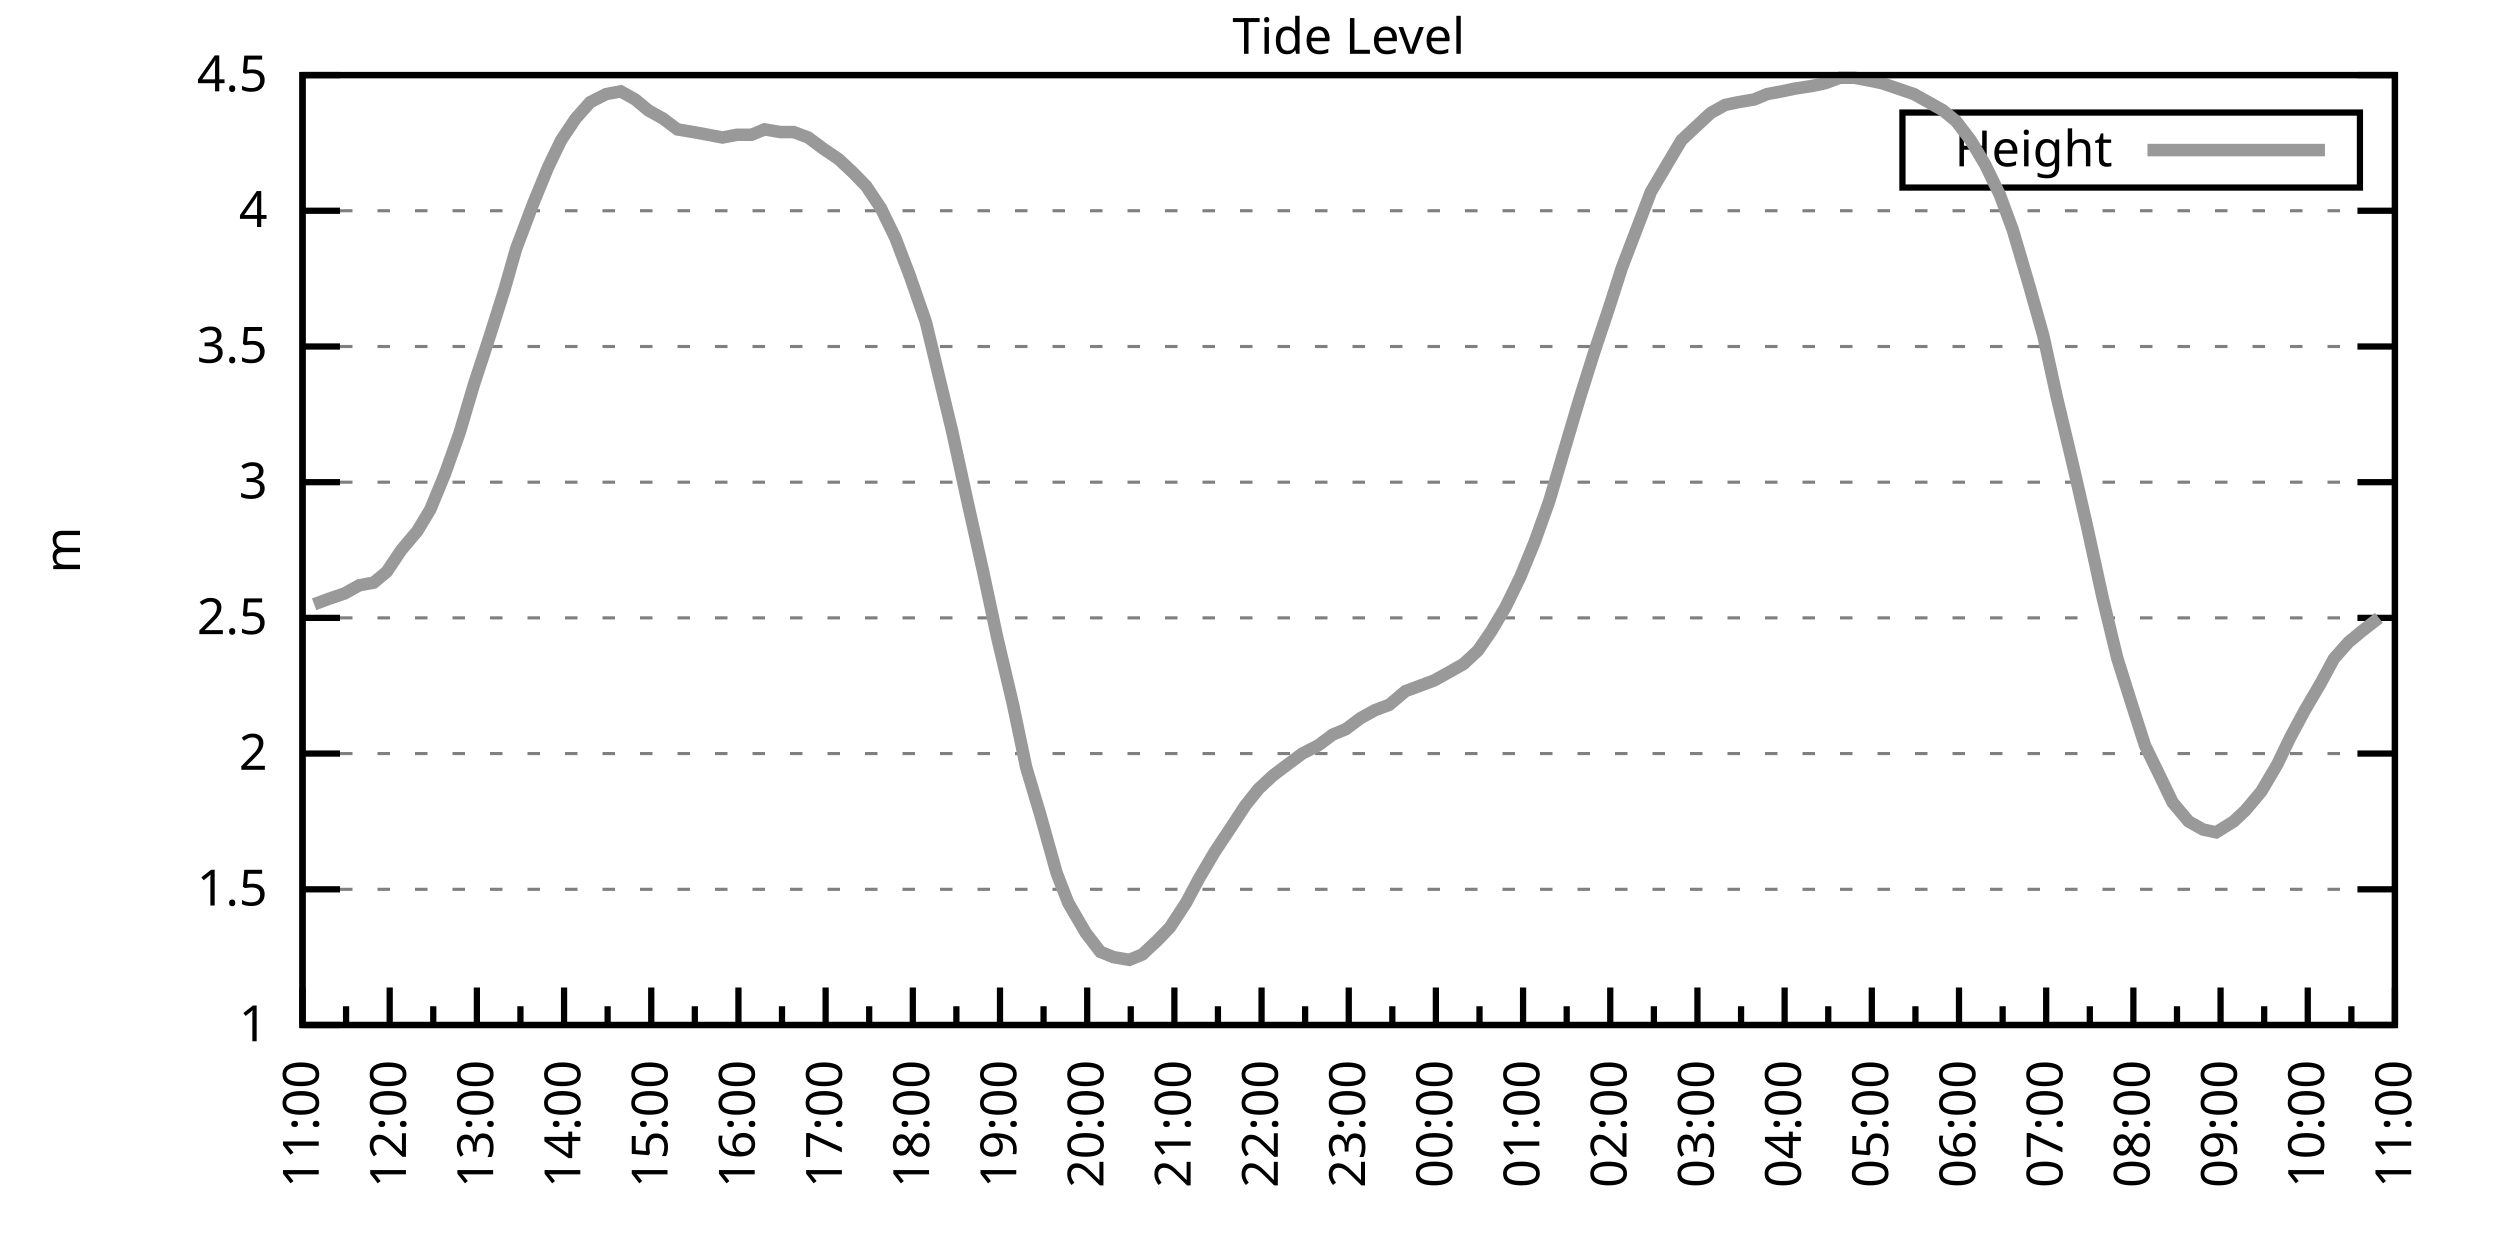
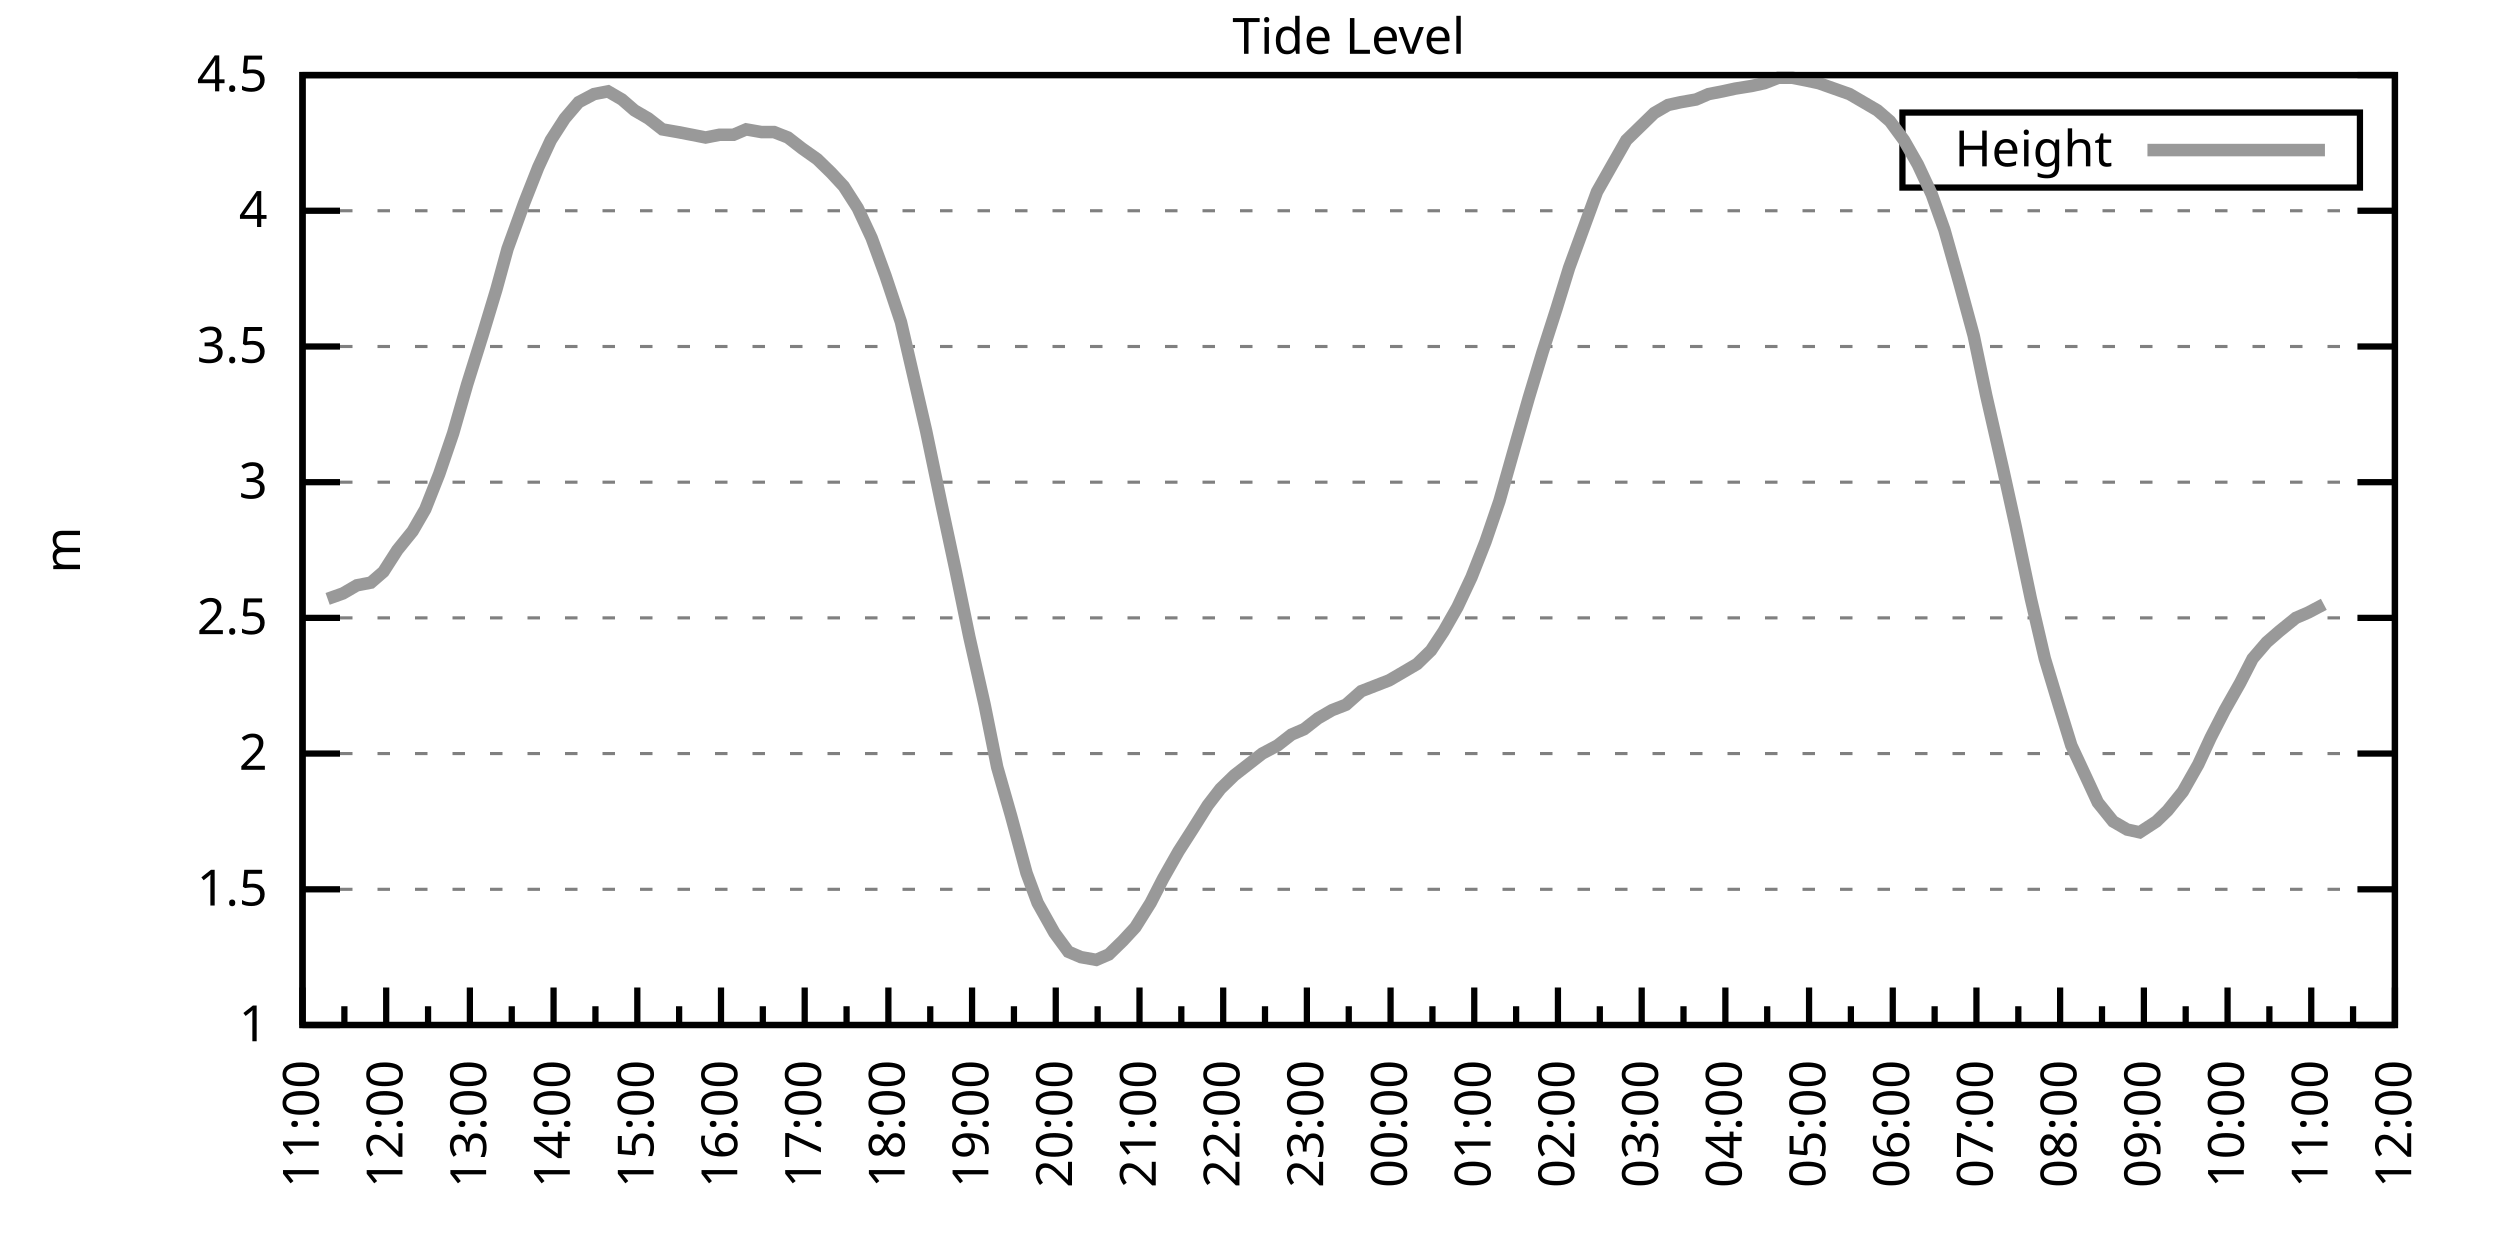
<svg xmlns="http://www.w3.org/2000/svg" xmlns:xlink="http://www.w3.org/1999/xlink" width="400" height="200" viewBox="0 0 400 200">
  <g id="gnuplot_canvas">
    <rect x="0" y="0" width="400" height="200" fill="none" />
    <defs>
      <circle id="gpDot" r="0.5" stroke-width="0.5" stroke="currentColor" />
      <path id="gpPt0" stroke-width="0.333" stroke="currentColor" d="M-1,0 h2 M0,-1 v2" />
      <path id="gpPt1" stroke-width="0.333" stroke="currentColor" d="M-1,-1 L1,1 M1,-1 L-1,1" />
      <path id="gpPt2" stroke-width="0.333" stroke="currentColor" d="M-1,0 L1,0 M0,-1 L0,1 M-1,-1 L1,1 M-1,1 L1,-1" />
      <rect id="gpPt3" stroke-width="0.333" stroke="currentColor" x="-1" y="-1" width="2" height="2" />
      <rect id="gpPt4" stroke-width="0.333" stroke="currentColor" fill="currentColor" x="-1" y="-1" width="2" height="2" />
      <circle id="gpPt5" stroke-width="0.333" stroke="currentColor" cx="0" cy="0" r="1" />
      <use xlink:href="#gpPt5" id="gpPt6" fill="currentColor" stroke="none" />
      <path id="gpPt7" stroke-width="0.333" stroke="currentColor" d="M0,-1.33 L-1.33,0.67 L1.33,0.67 z" />
      <use xlink:href="#gpPt7" id="gpPt8" fill="currentColor" stroke="none" />
      <use xlink:href="#gpPt7" id="gpPt9" stroke="currentColor" transform="rotate(180)" />
      <use xlink:href="#gpPt9" id="gpPt10" fill="currentColor" stroke="none" />
      <use xlink:href="#gpPt3" id="gpPt11" stroke="currentColor" transform="rotate(45)" />
      <use xlink:href="#gpPt11" id="gpPt12" fill="currentColor" stroke="none" />
      <path id="gpPt13" stroke-width="0.333" stroke="currentColor" d="M0,1.330 L1.265,0.411 L0.782,-1.067 L-0.782,-1.076 L-1.265,0.411 z" />
      <use xlink:href="#gpPt13" id="gpPt14" fill="currentColor" stroke="none" />
      <filter id="textbox" filterUnits="objectBoundingBox" x="0" y="0" height="1" width="1">
        <feFlood flood-color="white" flood-opacity="1" result="bgnd" />
        <feComposite in="SourceGraphic" in2="bgnd" operator="atop" />
      </filter>
      <filter id="greybox" filterUnits="objectBoundingBox" x="0" y="0" height="1" width="1">
        <feFlood flood-color="lightgrey" flood-opacity="1" result="grey" />
        <feComposite in="SourceGraphic" in2="grey" operator="atop" />
      </filter>
    </defs>
    <g fill="none" color="white" stroke="currentColor" stroke-width="1.00" stroke-linecap="butt" stroke-linejoin="miter">
</g>
    <g fill="none" color="black" stroke="currentColor" stroke-width="1.00" stroke-linecap="butt" stroke-linejoin="miter">
      <g stroke="none" shape-rendering="crispEdges">
        <polygon fill="rgb(255, 255, 255)" points="48.40,164.00 383.18,164.00 383.18,12.02 48.40,12.02 " />
      </g>
    </g>
    <g fill="none" color="black" stroke="currentColor" stroke-width="1.00" stroke-linecap="butt" stroke-linejoin="miter">
</g>
    <g fill="none" color="black" stroke="black" stroke-width="0.50" stroke-linecap="butt" stroke-linejoin="miter">
</g>
    <g fill="none" color="gray" stroke="currentColor" stroke-width="0.50" stroke-linecap="butt" stroke-linejoin="miter">
      <path stroke="gray" stroke-dasharray="2,4" class="gridline" d="M48.40,164.00 L383.19,164.00  " />
    </g>
    <g fill="none" color="gray" stroke="gray" stroke-width="1.00" stroke-linecap="butt" stroke-linejoin="miter">
</g>
    <g fill="none" color="black" stroke="currentColor" stroke-width="1.00" stroke-linecap="butt" stroke-linejoin="miter">
      <path stroke="black" d="M48.40,164.00 L54.40,164.00 M383.19,164.00 L377.19,164.00  " />
      <g transform="translate(42.80,166.60)" stroke="none" fill="black" font-family="Sans" font-size="8.00" text-anchor="end">
        <text>
          <tspan font-family="Sans"> 1</tspan>
        </text>
      </g>
    </g>
    <g fill="none" color="black" stroke="currentColor" stroke-width="1.00" stroke-linecap="butt" stroke-linejoin="miter">
</g>
    <g fill="none" color="black" stroke="black" stroke-width="0.50" stroke-linecap="butt" stroke-linejoin="miter">
</g>
    <g fill="none" color="gray" stroke="currentColor" stroke-width="0.50" stroke-linecap="butt" stroke-linejoin="miter">
      <path stroke="gray" stroke-dasharray="2,4" class="gridline" d="M48.40,142.29 L383.19,142.29  " />
    </g>
    <g fill="none" color="gray" stroke="gray" stroke-width="1.00" stroke-linecap="butt" stroke-linejoin="miter">
</g>
    <g fill="none" color="black" stroke="currentColor" stroke-width="1.00" stroke-linecap="butt" stroke-linejoin="miter">
      <path stroke="black" d="M48.40,142.29 L54.40,142.29 M383.19,142.29 L377.19,142.29  " />
      <g transform="translate(42.80,144.89)" stroke="none" fill="black" font-family="Sans" font-size="8.00" text-anchor="end">
        <text>
          <tspan font-family="Sans"> 1.5</tspan>
        </text>
      </g>
    </g>
    <g fill="none" color="black" stroke="currentColor" stroke-width="1.00" stroke-linecap="butt" stroke-linejoin="miter">
</g>
    <g fill="none" color="black" stroke="black" stroke-width="0.50" stroke-linecap="butt" stroke-linejoin="miter">
</g>
    <g fill="none" color="gray" stroke="currentColor" stroke-width="0.50" stroke-linecap="butt" stroke-linejoin="miter">
      <path stroke="gray" stroke-dasharray="2,4" class="gridline" d="M48.40,120.57 L383.19,120.57  " />
    </g>
    <g fill="none" color="gray" stroke="gray" stroke-width="1.00" stroke-linecap="butt" stroke-linejoin="miter">
</g>
    <g fill="none" color="black" stroke="currentColor" stroke-width="1.00" stroke-linecap="butt" stroke-linejoin="miter">
      <path stroke="black" d="M48.40,120.57 L54.40,120.57 M383.19,120.57 L377.19,120.57  " />
      <g transform="translate(42.80,123.17)" stroke="none" fill="black" font-family="Sans" font-size="8.00" text-anchor="end">
        <text>
          <tspan font-family="Sans"> 2</tspan>
        </text>
      </g>
    </g>
    <g fill="none" color="black" stroke="currentColor" stroke-width="1.00" stroke-linecap="butt" stroke-linejoin="miter">
</g>
    <g fill="none" color="black" stroke="black" stroke-width="0.50" stroke-linecap="butt" stroke-linejoin="miter">
</g>
    <g fill="none" color="gray" stroke="currentColor" stroke-width="0.50" stroke-linecap="butt" stroke-linejoin="miter">
      <path stroke="gray" stroke-dasharray="2,4" class="gridline" d="M48.40,98.86 L383.19,98.86  " />
    </g>
    <g fill="none" color="gray" stroke="gray" stroke-width="1.00" stroke-linecap="butt" stroke-linejoin="miter">
</g>
    <g fill="none" color="black" stroke="currentColor" stroke-width="1.00" stroke-linecap="butt" stroke-linejoin="miter">
      <path stroke="black" d="M48.40,98.86 L54.40,98.86 M383.19,98.86 L377.19,98.86  " />
      <g transform="translate(42.80,101.46)" stroke="none" fill="black" font-family="Sans" font-size="8.00" text-anchor="end">
        <text>
          <tspan font-family="Sans"> 2.5</tspan>
        </text>
      </g>
    </g>
    <g fill="none" color="black" stroke="currentColor" stroke-width="1.00" stroke-linecap="butt" stroke-linejoin="miter">
</g>
    <g fill="none" color="black" stroke="black" stroke-width="0.50" stroke-linecap="butt" stroke-linejoin="miter">
</g>
    <g fill="none" color="gray" stroke="currentColor" stroke-width="0.50" stroke-linecap="butt" stroke-linejoin="miter">
      <path stroke="gray" stroke-dasharray="2,4" class="gridline" d="M48.40,77.15 L383.19,77.15  " />
    </g>
    <g fill="none" color="gray" stroke="gray" stroke-width="1.00" stroke-linecap="butt" stroke-linejoin="miter">
</g>
    <g fill="none" color="black" stroke="currentColor" stroke-width="1.00" stroke-linecap="butt" stroke-linejoin="miter">
      <path stroke="black" d="M48.40,77.15 L54.40,77.15 M383.19,77.15 L377.19,77.15  " />
      <g transform="translate(42.80,79.75)" stroke="none" fill="black" font-family="Sans" font-size="8.00" text-anchor="end">
        <text>
          <tspan font-family="Sans"> 3</tspan>
        </text>
      </g>
    </g>
    <g fill="none" color="black" stroke="currentColor" stroke-width="1.00" stroke-linecap="butt" stroke-linejoin="miter">
</g>
    <g fill="none" color="black" stroke="black" stroke-width="0.50" stroke-linecap="butt" stroke-linejoin="miter">
</g>
    <g fill="none" color="gray" stroke="currentColor" stroke-width="0.50" stroke-linecap="butt" stroke-linejoin="miter">
      <path stroke="gray" stroke-dasharray="2,4" class="gridline" d="M48.40,55.44 L383.19,55.44  " />
    </g>
    <g fill="none" color="gray" stroke="gray" stroke-width="1.00" stroke-linecap="butt" stroke-linejoin="miter">
</g>
    <g fill="none" color="black" stroke="currentColor" stroke-width="1.00" stroke-linecap="butt" stroke-linejoin="miter">
      <path stroke="black" d="M48.40,55.44 L54.40,55.44 M383.19,55.44 L377.19,55.44  " />
      <g transform="translate(42.80,58.04)" stroke="none" fill="black" font-family="Sans" font-size="8.00" text-anchor="end">
        <text>
          <tspan font-family="Sans"> 3.5</tspan>
        </text>
      </g>
    </g>
    <g fill="none" color="black" stroke="currentColor" stroke-width="1.00" stroke-linecap="butt" stroke-linejoin="miter">
</g>
    <g fill="none" color="black" stroke="black" stroke-width="0.50" stroke-linecap="butt" stroke-linejoin="miter">
</g>
    <g fill="none" color="gray" stroke="currentColor" stroke-width="0.50" stroke-linecap="butt" stroke-linejoin="miter">
      <path stroke="gray" stroke-dasharray="2,4" class="gridline" d="M48.40,33.72 L383.19,33.72  " />
    </g>
    <g fill="none" color="gray" stroke="gray" stroke-width="1.00" stroke-linecap="butt" stroke-linejoin="miter">
</g>
    <g fill="none" color="black" stroke="currentColor" stroke-width="1.00" stroke-linecap="butt" stroke-linejoin="miter">
      <path stroke="black" d="M48.40,33.72 L54.40,33.72 M383.19,33.72 L377.19,33.72  " />
      <g transform="translate(42.80,36.32)" stroke="none" fill="black" font-family="Sans" font-size="8.00" text-anchor="end">
        <text>
          <tspan font-family="Sans"> 4</tspan>
        </text>
      </g>
    </g>
    <g fill="none" color="black" stroke="currentColor" stroke-width="1.00" stroke-linecap="butt" stroke-linejoin="miter">
</g>
    <g fill="none" color="black" stroke="black" stroke-width="0.50" stroke-linecap="butt" stroke-linejoin="miter">
</g>
    <g fill="none" color="gray" stroke="currentColor" stroke-width="0.50" stroke-linecap="butt" stroke-linejoin="miter">
      <path stroke="gray" stroke-dasharray="2,4" class="gridline" d="M48.40,12.01 L383.19,12.01  " />
    </g>
    <g fill="none" color="gray" stroke="gray" stroke-width="1.00" stroke-linecap="butt" stroke-linejoin="miter">
</g>
    <g fill="none" color="black" stroke="currentColor" stroke-width="1.00" stroke-linecap="butt" stroke-linejoin="miter">
      <path stroke="black" d="M48.40,12.01 L54.40,12.01 M383.19,12.01 L377.19,12.01  " />
      <g transform="translate(42.80,14.61)" stroke="none" fill="black" font-family="Sans" font-size="8.00" text-anchor="end">
        <text>
          <tspan font-family="Sans"> 4.5</tspan>
        </text>
      </g>
    </g>
    <g fill="none" color="black" stroke="currentColor" stroke-width="1.00" stroke-linecap="butt" stroke-linejoin="miter">
      <path stroke="black" d="M48.40,164.00 L48.40,158.00  " />
      <g transform="translate(51.00,169.60) rotate(270)" stroke="none" fill="black" font-family="Sans" font-size="8.00" text-anchor="end">
        <text>
          <tspan font-family="Sans">11:00</tspan>
        </text>
      </g>
    </g>
    <g fill="none" color="black" stroke="currentColor" stroke-width="1.00" stroke-linecap="butt" stroke-linejoin="miter">
-       <path stroke="black" d="M55.37,164.00 L55.37,161.00 M62.35,164.00 L62.35,158.00  " />
-       <g transform="translate(64.95,169.60) rotate(270)" stroke="none" fill="black" font-family="Sans" font-size="8.00" text-anchor="end">
+       <path stroke="black" d="M55.10,164.00 L55.10,161.00 M61.79,164.00 L61.79,158.00  " />
+       <g transform="translate(64.39,169.60) rotate(270)" stroke="none" fill="black" font-family="Sans" font-size="8.00" text-anchor="end">
        <text>
          <tspan font-family="Sans">12:00</tspan>
        </text>
      </g>
    </g>
    <g fill="none" color="black" stroke="currentColor" stroke-width="1.00" stroke-linecap="butt" stroke-linejoin="miter">
-       <path stroke="black" d="M69.32,164.00 L69.32,161.00 M76.30,164.00 L76.30,158.00  " />
-       <g transform="translate(78.90,169.60) rotate(270)" stroke="none" fill="black" font-family="Sans" font-size="8.00" text-anchor="end">
+       <path stroke="black" d="M68.49,164.00 L68.49,161.00 M75.18,164.00 L75.18,158.00  " />
+       <g transform="translate(77.78,169.60) rotate(270)" stroke="none" fill="black" font-family="Sans" font-size="8.00" text-anchor="end">
        <text>
          <tspan font-family="Sans">13:00</tspan>
        </text>
      </g>
    </g>
    <g fill="none" color="black" stroke="currentColor" stroke-width="1.00" stroke-linecap="butt" stroke-linejoin="miter">
-       <path stroke="black" d="M83.27,164.00 L83.27,161.00 M90.25,164.00 L90.25,158.00  " />
-       <g transform="translate(92.85,169.60) rotate(270)" stroke="none" fill="black" font-family="Sans" font-size="8.00" text-anchor="end">
+       <path stroke="black" d="M81.88,164.00 L81.88,161.00 M88.57,164.00 L88.57,158.00  " />
+       <g transform="translate(91.17,169.60) rotate(270)" stroke="none" fill="black" font-family="Sans" font-size="8.00" text-anchor="end">
        <text>
          <tspan font-family="Sans">14:00</tspan>
        </text>
      </g>
    </g>
    <g fill="none" color="black" stroke="currentColor" stroke-width="1.00" stroke-linecap="butt" stroke-linejoin="miter">
-       <path stroke="black" d="M97.22,164.00 L97.22,161.00 M104.20,164.00 L104.20,158.00  " />
-       <g transform="translate(106.80,169.60) rotate(270)" stroke="none" fill="black" font-family="Sans" font-size="8.00" text-anchor="end">
+       <path stroke="black" d="M95.27,164.00 L95.27,161.00 M101.97,164.00 L101.97,158.00  " />
+       <g transform="translate(104.57,169.60) rotate(270)" stroke="none" fill="black" font-family="Sans" font-size="8.00" text-anchor="end">
        <text>
          <tspan font-family="Sans">15:00</tspan>
        </text>
      </g>
    </g>
    <g fill="none" color="black" stroke="currentColor" stroke-width="1.00" stroke-linecap="butt" stroke-linejoin="miter">
-       <path stroke="black" d="M111.17,164.00 L111.17,161.00 M118.15,164.00 L118.15,158.00  " />
-       <g transform="translate(120.75,169.60) rotate(270)" stroke="none" fill="black" font-family="Sans" font-size="8.00" text-anchor="end">
+       <path stroke="black" d="M108.66,164.00 L108.66,161.00 M115.36,164.00 L115.36,158.00  " />
+       <g transform="translate(117.96,169.60) rotate(270)" stroke="none" fill="black" font-family="Sans" font-size="8.00" text-anchor="end">
        <text>
          <tspan font-family="Sans">16:00</tspan>
        </text>
      </g>
    </g>
    <g fill="none" color="black" stroke="currentColor" stroke-width="1.00" stroke-linecap="butt" stroke-linejoin="miter">
-       <path stroke="black" d="M125.12,164.00 L125.12,161.00 M132.10,164.00 L132.10,158.00  " />
-       <g transform="translate(134.70,169.60) rotate(270)" stroke="none" fill="black" font-family="Sans" font-size="8.00" text-anchor="end">
+       <path stroke="black" d="M122.05,164.00 L122.05,161.00 M128.75,164.00 L128.75,158.00  " />
+       <g transform="translate(131.35,169.60) rotate(270)" stroke="none" fill="black" font-family="Sans" font-size="8.00" text-anchor="end">
        <text>
          <tspan font-family="Sans">17:00</tspan>
        </text>
      </g>
    </g>
    <g fill="none" color="black" stroke="currentColor" stroke-width="1.00" stroke-linecap="butt" stroke-linejoin="miter">
-       <path stroke="black" d="M139.07,164.00 L139.07,161.00 M146.05,164.00 L146.05,158.00  " />
-       <g transform="translate(148.65,169.60) rotate(270)" stroke="none" fill="black" font-family="Sans" font-size="8.00" text-anchor="end">
+       <path stroke="black" d="M135.45,164.00 L135.45,161.00 M142.14,164.00 L142.14,158.00  " />
+       <g transform="translate(144.74,169.60) rotate(270)" stroke="none" fill="black" font-family="Sans" font-size="8.00" text-anchor="end">
        <text>
          <tspan font-family="Sans">18:00</tspan>
        </text>
      </g>
    </g>
    <g fill="none" color="black" stroke="currentColor" stroke-width="1.00" stroke-linecap="butt" stroke-linejoin="miter">
-       <path stroke="black" d="M153.02,164.00 L153.02,161.00 M160.00,164.00 L160.00,158.00  " />
-       <g transform="translate(162.60,169.60) rotate(270)" stroke="none" fill="black" font-family="Sans" font-size="8.00" text-anchor="end">
+       <path stroke="black" d="M148.84,164.00 L148.84,161.00 M155.53,164.00 L155.53,158.00  " />
+       <g transform="translate(158.13,169.60) rotate(270)" stroke="none" fill="black" font-family="Sans" font-size="8.00" text-anchor="end">
        <text>
          <tspan font-family="Sans">19:00</tspan>
        </text>
      </g>
    </g>
    <g fill="none" color="black" stroke="currentColor" stroke-width="1.00" stroke-linecap="butt" stroke-linejoin="miter">
-       <path stroke="black" d="M166.97,164.00 L166.97,161.00 M173.95,164.00 L173.95,158.00  " />
-       <g transform="translate(176.55,169.60) rotate(270)" stroke="none" fill="black" font-family="Sans" font-size="8.00" text-anchor="end">
+       <path stroke="black" d="M162.23,164.00 L162.23,161.00 M168.92,164.00 L168.92,158.00  " />
+       <g transform="translate(171.52,169.60) rotate(270)" stroke="none" fill="black" font-family="Sans" font-size="8.00" text-anchor="end">
        <text>
          <tspan font-family="Sans">20:00</tspan>
        </text>
      </g>
    </g>
    <g fill="none" color="black" stroke="currentColor" stroke-width="1.00" stroke-linecap="butt" stroke-linejoin="miter">
-       <path stroke="black" d="M180.92,164.00 L180.92,161.00 M187.90,164.00 L187.90,158.00  " />
-       <g transform="translate(190.50,169.60) rotate(270)" stroke="none" fill="black" font-family="Sans" font-size="8.00" text-anchor="end">
+       <path stroke="black" d="M175.62,164.00 L175.62,161.00 M182.32,164.00 L182.32,158.00  " />
+       <g transform="translate(184.92,169.60) rotate(270)" stroke="none" fill="black" font-family="Sans" font-size="8.00" text-anchor="end">
        <text>
          <tspan font-family="Sans">21:00</tspan>
        </text>
      </g>
    </g>
    <g fill="none" color="black" stroke="currentColor" stroke-width="1.00" stroke-linecap="butt" stroke-linejoin="miter">
-       <path stroke="black" d="M194.87,164.00 L194.87,161.00 M201.85,164.00 L201.85,158.00  " />
-       <g transform="translate(204.45,169.60) rotate(270)" stroke="none" fill="black" font-family="Sans" font-size="8.00" text-anchor="end">
+       <path stroke="black" d="M189.01,164.00 L189.01,161.00 M195.71,164.00 L195.71,158.00  " />
+       <g transform="translate(198.31,169.60) rotate(270)" stroke="none" fill="black" font-family="Sans" font-size="8.00" text-anchor="end">
        <text>
          <tspan font-family="Sans">22:00</tspan>
        </text>
      </g>
    </g>
    <g fill="none" color="black" stroke="currentColor" stroke-width="1.00" stroke-linecap="butt" stroke-linejoin="miter">
-       <path stroke="black" d="M208.82,164.00 L208.82,161.00 M215.80,164.00 L215.80,158.00  " />
-       <g transform="translate(218.40,169.60) rotate(270)" stroke="none" fill="black" font-family="Sans" font-size="8.00" text-anchor="end">
+       <path stroke="black" d="M202.40,164.00 L202.40,161.00 M209.10,164.00 L209.10,158.00  " />
+       <g transform="translate(211.70,169.60) rotate(270)" stroke="none" fill="black" font-family="Sans" font-size="8.00" text-anchor="end">
        <text>
          <tspan font-family="Sans">23:00</tspan>
        </text>
      </g>
    </g>
    <g fill="none" color="black" stroke="currentColor" stroke-width="1.00" stroke-linecap="butt" stroke-linejoin="miter">
-       <path stroke="black" d="M222.77,164.00 L222.77,161.00 M229.74,164.00 L229.74,158.00  " />
-       <g transform="translate(232.34,169.60) rotate(270)" stroke="none" fill="black" font-family="Sans" font-size="8.00" text-anchor="end">
+       <path stroke="black" d="M215.80,164.00 L215.80,161.00 M222.49,164.00 L222.49,158.00  " />
+       <g transform="translate(225.09,169.60) rotate(270)" stroke="none" fill="black" font-family="Sans" font-size="8.00" text-anchor="end">
        <text>
          <tspan font-family="Sans">00:00</tspan>
        </text>
      </g>
    </g>
    <g fill="none" color="black" stroke="currentColor" stroke-width="1.00" stroke-linecap="butt" stroke-linejoin="miter">
-       <path stroke="black" d="M236.72,164.00 L236.72,161.00 M243.69,164.00 L243.69,158.00  " />
-       <g transform="translate(246.29,169.60) rotate(270)" stroke="none" fill="black" font-family="Sans" font-size="8.00" text-anchor="end">
+       <path stroke="black" d="M229.19,164.00 L229.19,161.00 M235.88,164.00 L235.88,158.00  " />
+       <g transform="translate(238.48,169.60) rotate(270)" stroke="none" fill="black" font-family="Sans" font-size="8.00" text-anchor="end">
        <text>
          <tspan font-family="Sans">01:00</tspan>
        </text>
      </g>
    </g>
    <g fill="none" color="black" stroke="currentColor" stroke-width="1.00" stroke-linecap="butt" stroke-linejoin="miter">
-       <path stroke="black" d="M250.67,164.00 L250.67,161.00 M257.64,164.00 L257.64,158.00  " />
-       <g transform="translate(260.24,169.60) rotate(270)" stroke="none" fill="black" font-family="Sans" font-size="8.00" text-anchor="end">
+       <path stroke="black" d="M242.58,164.00 L242.58,161.00 M249.27,164.00 L249.27,158.00  " />
+       <g transform="translate(251.87,169.60) rotate(270)" stroke="none" fill="black" font-family="Sans" font-size="8.00" text-anchor="end">
        <text>
          <tspan font-family="Sans">02:00</tspan>
        </text>
      </g>
    </g>
    <g fill="none" color="black" stroke="currentColor" stroke-width="1.00" stroke-linecap="butt" stroke-linejoin="miter">
-       <path stroke="black" d="M264.62,164.00 L264.62,161.00 M271.59,164.00 L271.59,158.00  " />
-       <g transform="translate(274.19,169.60) rotate(270)" stroke="none" fill="black" font-family="Sans" font-size="8.00" text-anchor="end">
+       <path stroke="black" d="M255.97,164.00 L255.97,161.00 M262.67,164.00 L262.67,158.00  " />
+       <g transform="translate(265.27,169.60) rotate(270)" stroke="none" fill="black" font-family="Sans" font-size="8.00" text-anchor="end">
        <text>
          <tspan font-family="Sans">03:00</tspan>
        </text>
      </g>
    </g>
    <g fill="none" color="black" stroke="currentColor" stroke-width="1.00" stroke-linecap="butt" stroke-linejoin="miter">
-       <path stroke="black" d="M278.57,164.00 L278.57,161.00 M285.54,164.00 L285.54,158.00  " />
-       <g transform="translate(288.14,169.60) rotate(270)" stroke="none" fill="black" font-family="Sans" font-size="8.00" text-anchor="end">
+       <path stroke="black" d="M269.36,164.00 L269.36,161.00 M276.06,164.00 L276.06,158.00  " />
+       <g transform="translate(278.66,169.60) rotate(270)" stroke="none" fill="black" font-family="Sans" font-size="8.00" text-anchor="end">
        <text>
          <tspan font-family="Sans">04:00</tspan>
        </text>
      </g>
    </g>
    <g fill="none" color="black" stroke="currentColor" stroke-width="1.00" stroke-linecap="butt" stroke-linejoin="miter">
-       <path stroke="black" d="M292.52,164.00 L292.52,161.00 M299.49,164.00 L299.49,158.00  " />
-       <g transform="translate(302.09,169.60) rotate(270)" stroke="none" fill="black" font-family="Sans" font-size="8.00" text-anchor="end">
+       <path stroke="black" d="M282.75,164.00 L282.75,161.00 M289.45,164.00 L289.45,158.00  " />
+       <g transform="translate(292.05,169.60) rotate(270)" stroke="none" fill="black" font-family="Sans" font-size="8.00" text-anchor="end">
        <text>
          <tspan font-family="Sans">05:00</tspan>
        </text>
      </g>
    </g>
    <g fill="none" color="black" stroke="currentColor" stroke-width="1.00" stroke-linecap="butt" stroke-linejoin="miter">
-       <path stroke="black" d="M306.47,164.00 L306.47,161.00 M313.44,164.00 L313.44,158.00  " />
-       <g transform="translate(316.04,169.60) rotate(270)" stroke="none" fill="black" font-family="Sans" font-size="8.00" text-anchor="end">
+       <path stroke="black" d="M296.14,164.00 L296.14,161.00 M302.84,164.00 L302.84,158.00  " />
+       <g transform="translate(305.44,169.60) rotate(270)" stroke="none" fill="black" font-family="Sans" font-size="8.00" text-anchor="end">
        <text>
          <tspan font-family="Sans">06:00</tspan>
        </text>
      </g>
    </g>
    <g fill="none" color="black" stroke="currentColor" stroke-width="1.00" stroke-linecap="butt" stroke-linejoin="miter">
-       <path stroke="black" d="M320.42,164.00 L320.42,161.00 M327.39,164.00 L327.39,158.00  " />
-       <g transform="translate(329.99,169.60) rotate(270)" stroke="none" fill="black" font-family="Sans" font-size="8.00" text-anchor="end">
+       <path stroke="black" d="M309.54,164.00 L309.54,161.00 M316.23,164.00 L316.23,158.00  " />
+       <g transform="translate(318.83,169.60) rotate(270)" stroke="none" fill="black" font-family="Sans" font-size="8.00" text-anchor="end">
        <text>
          <tspan font-family="Sans">07:00</tspan>
        </text>
      </g>
    </g>
    <g fill="none" color="black" stroke="currentColor" stroke-width="1.00" stroke-linecap="butt" stroke-linejoin="miter">
-       <path stroke="black" d="M334.37,164.00 L334.37,161.00 M341.34,164.00 L341.34,158.00  " />
-       <g transform="translate(343.94,169.60) rotate(270)" stroke="none" fill="black" font-family="Sans" font-size="8.00" text-anchor="end">
+       <path stroke="black" d="M322.93,164.00 L322.93,161.00 M329.62,164.00 L329.62,158.00  " />
+       <g transform="translate(332.22,169.60) rotate(270)" stroke="none" fill="black" font-family="Sans" font-size="8.00" text-anchor="end">
        <text>
          <tspan font-family="Sans">08:00</tspan>
        </text>
      </g>
    </g>
    <g fill="none" color="black" stroke="currentColor" stroke-width="1.00" stroke-linecap="butt" stroke-linejoin="miter">
-       <path stroke="black" d="M348.32,164.00 L348.32,161.00 M355.29,164.00 L355.29,158.00  " />
-       <g transform="translate(357.89,169.60) rotate(270)" stroke="none" fill="black" font-family="Sans" font-size="8.00" text-anchor="end">
+       <path stroke="black" d="M336.32,164.00 L336.32,161.00 M343.02,164.00 L343.02,158.00  " />
+       <g transform="translate(345.62,169.60) rotate(270)" stroke="none" fill="black" font-family="Sans" font-size="8.00" text-anchor="end">
        <text>
          <tspan font-family="Sans">09:00</tspan>
        </text>
      </g>
    </g>
    <g fill="none" color="black" stroke="currentColor" stroke-width="1.00" stroke-linecap="butt" stroke-linejoin="miter">
-       <path stroke="black" d="M362.27,164.00 L362.27,161.00 M369.24,164.00 L369.24,158.00  " />
-       <g transform="translate(371.84,169.60) rotate(270)" stroke="none" fill="black" font-family="Sans" font-size="8.00" text-anchor="end">
+       <path stroke="black" d="M349.71,164.00 L349.71,161.00 M356.41,164.00 L356.41,158.00  " />
+       <g transform="translate(359.01,169.60) rotate(270)" stroke="none" fill="black" font-family="Sans" font-size="8.00" text-anchor="end">
        <text>
          <tspan font-family="Sans">10:00</tspan>
        </text>
      </g>
    </g>
    <g fill="none" color="black" stroke="currentColor" stroke-width="1.00" stroke-linecap="butt" stroke-linejoin="miter">
-       <path stroke="black" d="M376.22,164.00 L376.22,161.00 M383.19,164.00 L383.19,158.00  " />
+       <path stroke="black" d="M363.10,164.00 L363.10,161.00 M369.80,164.00 L369.80,158.00  " />
+       <g transform="translate(372.40,169.60) rotate(270)" stroke="none" fill="black" font-family="Sans" font-size="8.00" text-anchor="end">
+         <text>
+           <tspan font-family="Sans">11:00</tspan>
+         </text>
+       </g>
+     </g>
+     <g fill="none" color="black" stroke="currentColor" stroke-width="1.00" stroke-linecap="butt" stroke-linejoin="miter">
+       <path stroke="black" d="M376.49,164.00 L376.49,161.00 M383.19,164.00 L383.19,158.00  " />
      <g transform="translate(385.79,169.60) rotate(270)" stroke="none" fill="black" font-family="Sans" font-size="8.00" text-anchor="end">
        <text>
-           <tspan font-family="Sans">11:00</tspan>
+           <tspan font-family="Sans">12:00</tspan>
        </text>
      </g>
    </g>
    <g fill="none" color="black" stroke="currentColor" stroke-width="1.00" stroke-linecap="butt" stroke-linejoin="miter">
</g>
    <g fill="none" color="black" stroke="currentColor" stroke-width="1.00" stroke-linecap="butt" stroke-linejoin="miter">
      <path stroke="black" d="M48.40,12.01 L48.40,164.00 L383.19,164.00 L383.19,12.01 L48.40,12.01 Z  " />
    </g>
    <g fill="none" color="black" stroke="currentColor" stroke-width="1.00" stroke-linecap="butt" stroke-linejoin="miter">
      <g transform="translate(12.80,88.01) rotate(270)" stroke="none" fill="black" font-family="Sans" font-size="8.00" text-anchor="middle">
        <text>
          <tspan font-family="Sans">m</tspan>
        </text>
      </g>
    </g>
    <g fill="none" color="black" stroke="currentColor" stroke-width="1.00" stroke-linecap="butt" stroke-linejoin="miter">
</g>
    <g fill="none" color="black" stroke="currentColor" stroke-width="1.00" stroke-linecap="butt" stroke-linejoin="miter">
      <path stroke="black" d="M304.39,30.01 L304.39,18.01 L377.59,18.01 L377.59,30.01 L304.39,30.01 Z  " />
    </g>
    <g id="Tide_level_plot_1">
      <g fill="none" color="white" stroke="black" stroke-width="2.00" stroke-linecap="butt" stroke-linejoin="miter">
</g>
      <g fill="none" color="black" stroke="currentColor" stroke-width="2.00" stroke-linecap="butt" stroke-linejoin="miter">
        <g transform="translate(337.99,26.61)" stroke="none" fill="black" font-family="Sans" font-size="8.00" text-anchor="end">
          <text>
            <tspan font-family="Sans">Height</tspan>
          </text>
        </g>
      </g>
      <g fill="none" color="black" stroke="currentColor" stroke-width="2.00" stroke-linecap="butt" stroke-linejoin="miter">
-         <path stroke="rgb(153, 153, 153)" d="M343.59,24.01 L371.99,24.01 M50.26,96.69 L52.58,95.82 L55.14,94.95 L57.47,93.65 L59.79,93.22 L61.88,91.48   L64.21,88.00 L66.77,84.97 L68.86,81.49 L71.18,75.85 L73.51,69.33 L75.83,61.52 L78.39,53.70 L80.72,46.32   L82.58,39.80 L85.37,32.42 L87.69,26.77 L89.78,22.43 L92.11,18.96 L94.43,16.35 L96.99,15.05 L99.32,14.62   L101.64,15.92 L103.73,17.66 L106.06,18.96 L108.38,20.70 L110.94,21.13 L113.27,21.56 L115.59,22.00 L117.92,21.56   L120.24,21.56 L122.33,20.70 L124.89,21.13 L126.98,21.13 L129.31,22.00 L131.63,23.73 L134.19,25.47 L136.51,27.64   L138.61,29.81 L140.93,33.29 L143.26,38.07 L145.58,44.15 L148.14,51.53 L150.23,60.21 L152.32,68.90 L154.88,80.62   L157.21,91.04 L159.53,101.90 L162.09,112.76 L164.18,122.75 L166.51,130.56 L169.06,139.68 L170.92,144.46 L173.71,149.24   L176.04,152.28 L178.13,153.14 L180.69,153.58 L182.78,152.71 L185.11,150.54 L187.20,148.37 L189.76,144.46 L191.85,140.55   L194.41,136.21 L196.73,132.73 L199.29,128.83 L201.38,126.22 L203.71,124.05 L206.03,122.31 L208.36,120.57 L210.91,119.27   L213.24,117.53 L215.33,116.67 L217.65,114.93 L219.98,113.63 L222.30,112.76 L224.86,110.59 L227.19,109.72 L229.51,108.85   L231.84,107.55 L234.16,106.24 L236.49,104.07 L238.58,101.03 L240.90,97.12 L243.23,92.35 L245.55,86.70 L247.88,80.19   L250.44,71.50 L252.76,63.69 L255.09,56.30 L257.41,49.36 L259.50,42.84 L261.83,36.76 L264.15,30.68 L266.71,26.34   L269.04,22.43 L271.36,20.26 L273.69,18.09 L276.01,16.79 L278.10,16.35 L280.66,15.92 L282.75,15.05 L285.08,14.62   L287.17,14.18 L289.96,13.75 L292.05,13.31 L294.38,12.44 L296.70,12.44 L299.03,12.88 L301.12,13.31 L306.23,15.05   L308.56,16.35 L310.88,17.66 L312.98,19.39 L315.30,22.43 L317.63,26.34 L319.95,31.12 L322.04,36.76 L324.60,45.45   L326.93,53.70 L329.02,63.25 L331.81,74.98 L333.90,84.10 L336.46,95.82 L338.78,105.38 L341.11,112.76 L343.20,119.27   L345.53,124.05 L347.62,128.39 L350.18,131.43 L352.50,132.73 L354.59,133.17 L357.38,131.43 L359.24,129.69 L361.80,126.65   L364.36,122.31 L366.45,117.97 L368.78,113.63 L371.33,109.28 L373.43,105.38 L375.75,102.77 L377.84,101.03 L380.63,98.86    " />
+         <path stroke="rgb(153, 153, 153)" d="M343.59,24.01 L371.99,24.01 M52.42,95.82 L54.87,94.95 L57.10,93.65 L59.34,93.22 L61.35,91.48 L63.58,88.00   L66.03,84.97 L68.04,81.49 L70.27,75.85 L72.50,69.33 L74.74,61.52 L77.19,53.70 L79.42,46.32 L81.21,39.80   L83.89,32.42 L86.12,26.77 L88.13,22.43 L90.36,18.96 L92.59,16.35 L95.05,15.05 L97.28,14.62 L99.51,15.92   L101.52,17.66 L103.75,18.96 L105.98,20.70 L108.44,21.13 L110.67,21.56 L112.90,22.00 L115.13,21.56 L117.37,21.56   L119.38,20.70 L121.83,21.13 L123.84,21.13 L126.07,22.00 L128.30,23.73 L130.76,25.47 L132.99,27.64 L135.00,29.81   L137.23,33.29 L139.46,38.07 L141.69,44.15 L144.15,51.53 L146.16,60.21 L148.17,68.90 L150.62,80.62 L152.85,91.04   L155.09,101.90 L157.54,112.76 L159.55,122.75 L161.78,130.56 L164.24,139.68 L166.02,144.46 L168.70,149.24 L170.93,152.28   L172.94,153.14 L175.40,153.58 L177.41,152.71 L179.64,150.54 L181.65,148.37 L184.10,144.46 L186.11,140.55 L188.57,136.21   L190.80,132.73 L193.25,128.83 L195.26,126.22 L197.49,124.05 L199.73,122.31 L201.96,120.57 L204.41,119.27 L206.64,117.53   L208.65,116.67 L210.88,114.93 L213.12,113.63 L215.35,112.76 L217.80,110.59 L220.04,109.72 L222.27,108.85 L224.50,107.55   L226.73,106.24 L228.96,104.07 L230.97,101.03 L233.20,97.12 L235.44,92.35 L237.67,86.70 L239.90,80.19 L242.36,71.50   L244.59,63.69 L246.82,56.30 L249.05,49.36 L251.06,42.84 L253.29,36.76 L255.52,30.68 L257.98,26.34 L260.21,22.43   L262.44,20.26 L264.67,18.09 L266.91,16.79 L268.92,16.35 L271.37,15.92 L273.38,15.05 L275.61,14.62 L277.62,14.18   L280.30,13.75 L282.31,13.31 L284.54,12.44 L286.77,12.44 L289.00,12.88 L291.01,13.31 L295.92,15.05 L298.15,16.35   L300.39,17.66 L302.39,19.39 L304.63,22.43 L306.86,26.34 L309.09,31.12 L311.10,36.76 L313.55,45.45 L315.79,53.70   L317.79,63.25 L320.47,74.98 L322.48,84.10 L324.94,95.82 L327.17,105.38 L329.40,112.76 L331.41,119.27 L333.64,124.05   L335.65,128.39 L338.10,131.43 L340.34,132.73 L342.35,133.17 L345.02,131.43 L346.81,129.69 L349.26,126.65 L351.72,122.31   L353.73,117.97 L355.96,113.63 L358.42,109.28 L360.42,105.38 L362.66,102.77 L364.66,101.03 L367.34,98.86 L369.35,97.99   L371.81,96.69  " />
      </g>
    </g>
    <g fill="none" color="black" stroke="currentColor" stroke-width="2.00" stroke-linecap="butt" stroke-linejoin="miter">
</g>
    <g fill="none" color="black" stroke="black" stroke-width="1.00" stroke-linecap="butt" stroke-linejoin="miter">
</g>
    <g fill="none" color="black" stroke="currentColor" stroke-width="1.00" stroke-linecap="butt" stroke-linejoin="miter">
      <path stroke="black" d="M48.40,12.01 L48.40,164.00 L383.19,164.00 L383.19,12.01 L48.40,12.01 Z  " />
    </g>
    <g fill="none" color="black" stroke="currentColor" stroke-width="1.00" stroke-linecap="butt" stroke-linejoin="miter">
      <g transform="translate(215.79,8.61)" stroke="none" fill="black" font-family="Sans" font-size="8.00" text-anchor="middle">
        <text>
          <tspan font-family="Sans">Tide Level</tspan>
        </text>
      </g>
    </g>
    <g fill="none" color="black" stroke="currentColor" stroke-width="1.00" stroke-linecap="butt" stroke-linejoin="miter">
</g>
  </g>
</svg>
